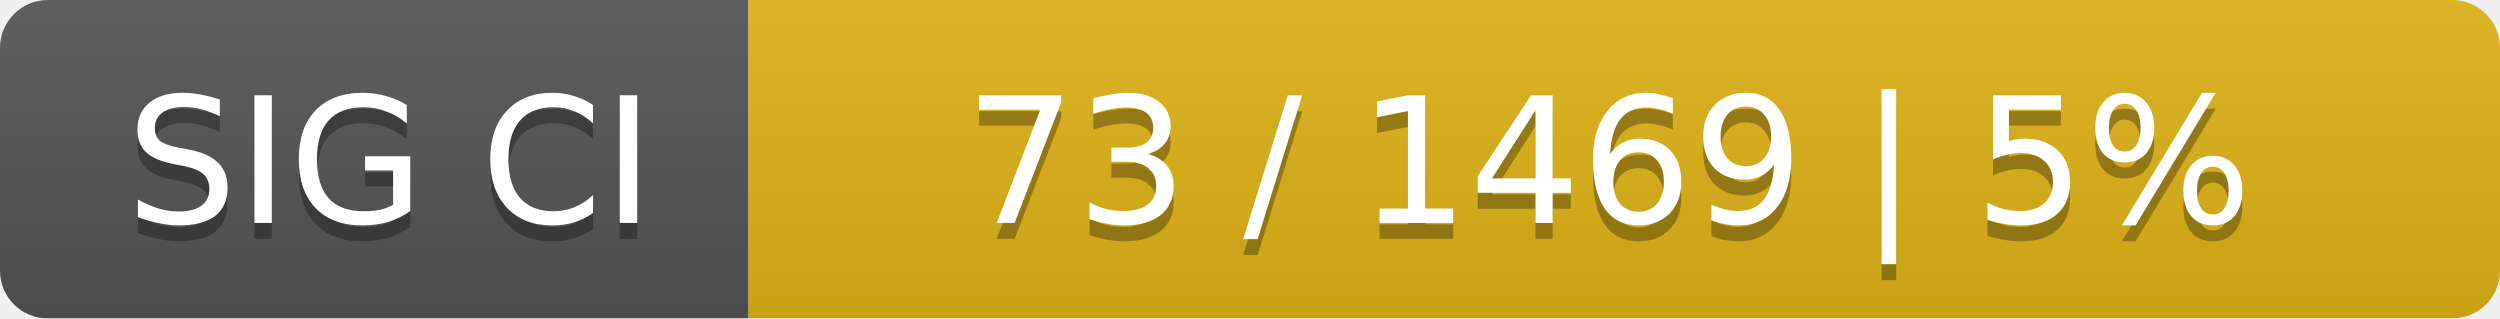
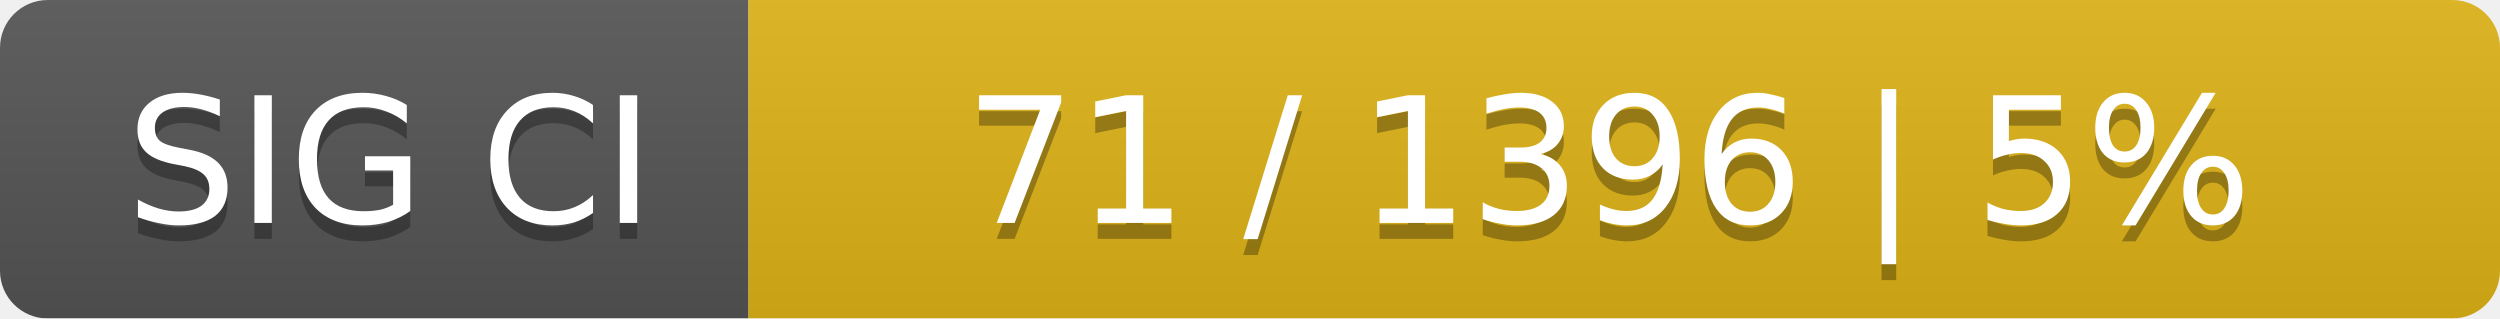
<svg xmlns="http://www.w3.org/2000/svg" width="157" height="20">
  <linearGradient id="smooth" x2="0" y2="100%">
    <stop offset="0" stop-color="#bbb" stop-opacity=".1" />
    <stop offset="1" stop-opacity=".1" />
  </linearGradient>
  <mask id="round">
    <rect width="157" height="20" rx="3" fill="#fff" />
  </mask>
  <g mask="url(#round)">
    <rect width="47" height="20" fill="#555" />
    <rect x="47" width="110" height="20" fill="#dfb317" />
    <rect width="157" height="20" fill="url(#smooth)" />
  </g>
  <g fill="#fff" text-anchor="middle" font-family="DejaVu Sans,Verdana,Geneva,sans-serif" font-size="11">
    <text x="24.5" y="15" fill="#010101" fill-opacity=".3">SIG CI</text>
    <text x="24.5" y="14">SIG CI</text>
-     <text x="101" y="15" fill="#010101" fill-opacity=".3">73 / 1469    |    5%</text>
-     <text x="101" y="14">73 / 1469    |    5%</text>
+     <text x="101" y="15" fill="#010101" fill-opacity=".3">71 / 1396    |    5%</text>
+     <text x="101" y="14">71 / 1396    |    5%</text>
  </g>
</svg>
